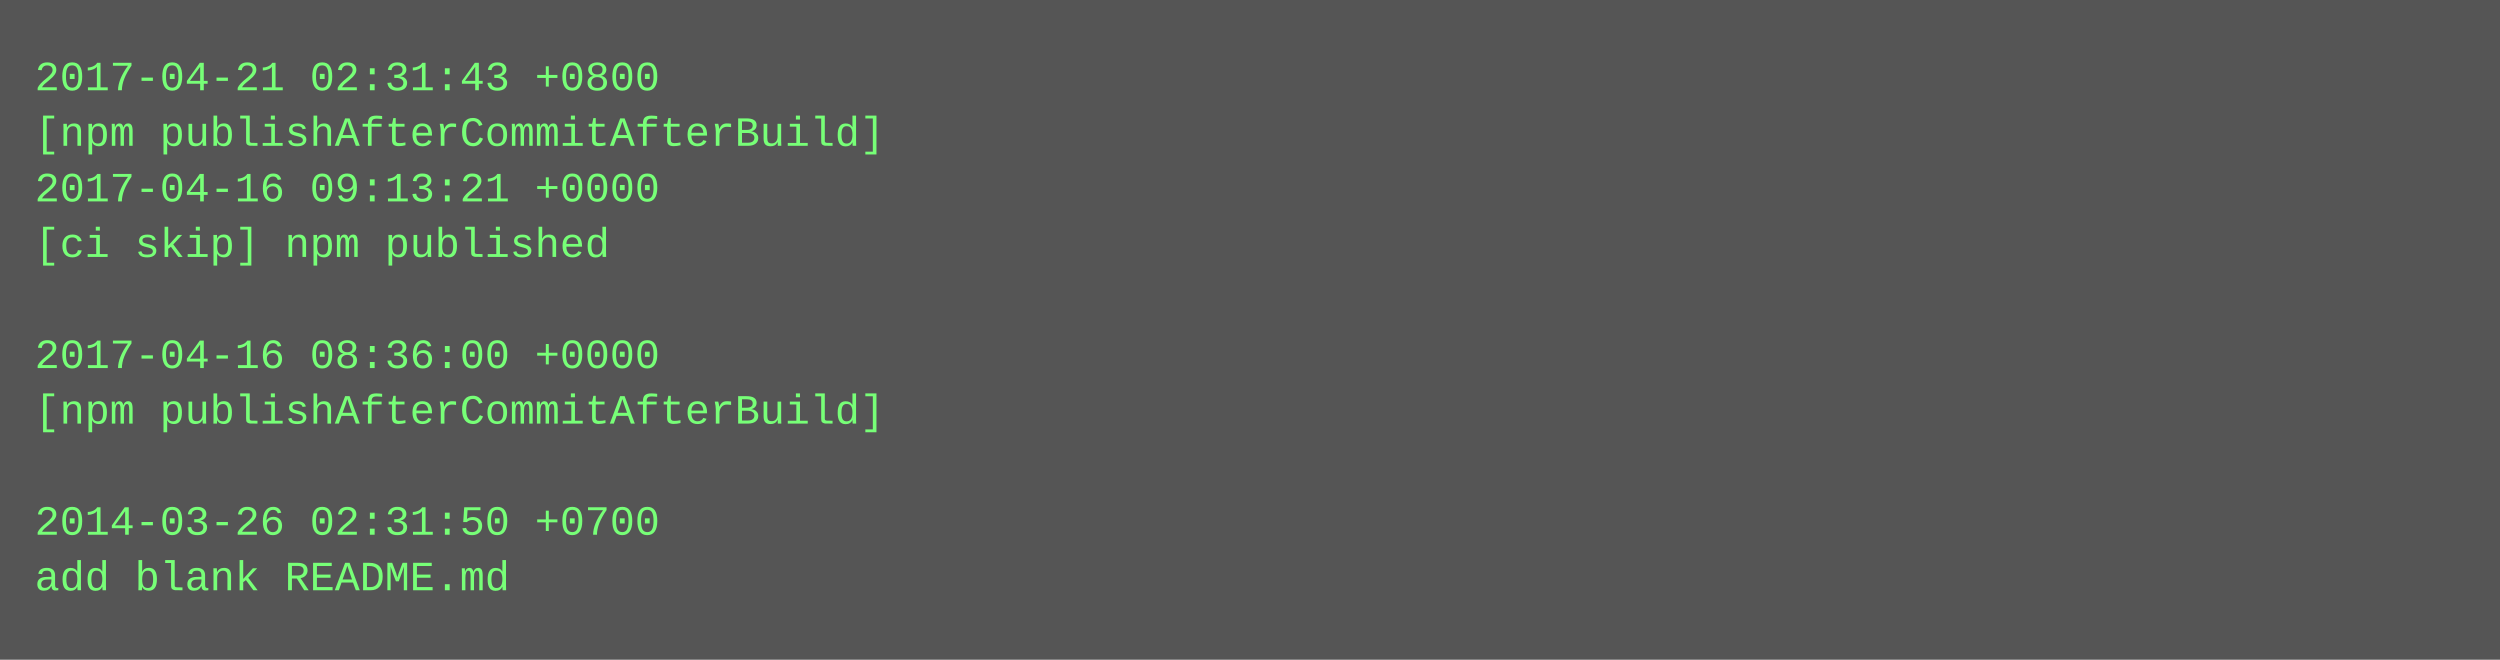
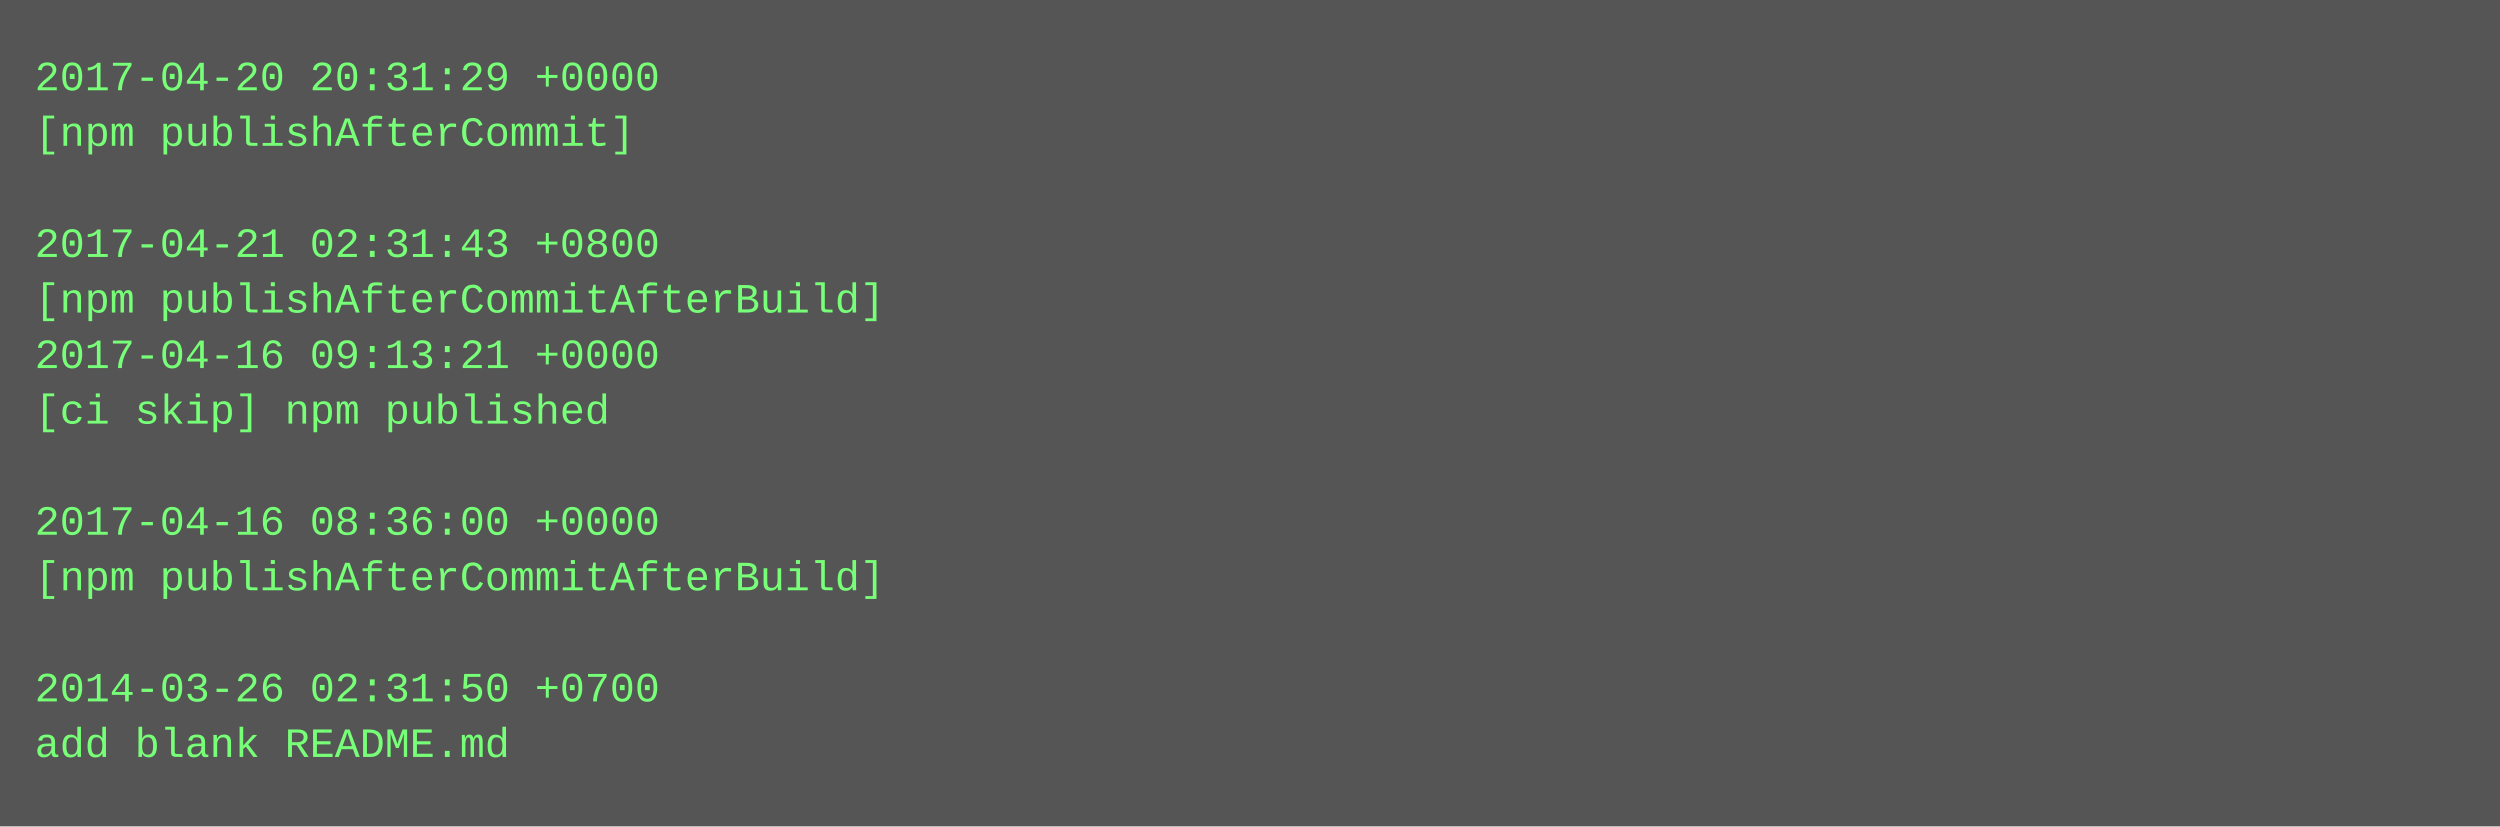
- <svg xmlns="http://www.w3.org/2000/svg" height="190" width="720">
-   <rect height="190" fill="#555" width="720" />
+ <svg xmlns="http://www.w3.org/2000/svg" height="238" width="720">
+   <rect height="238" fill="#555" width="720" />
  <text fill="#7f7" font-family="Courier New" font-size="12" xml:space="preserve">
-     <tspan x="10" y="26">2017-04-21 02:31:43 +0800</tspan>
-     <tspan x="10" y="42">[npm publishAfterCommitAfterBuild]</tspan>
-     <tspan x="10" y="58">2017-04-16 09:13:21 +0000</tspan>
-     <tspan x="10" y="74">[ci skip] npm published</tspan>
-     <tspan x="10" y="90" />
-     <tspan x="10" y="106">2017-04-16 08:36:00 +0000</tspan>
-     <tspan x="10" y="122">[npm publishAfterCommitAfterBuild]</tspan>
+     <tspan x="10" y="26">2017-04-20 20:31:29 +0000</tspan>
+     <tspan x="10" y="42">[npm publishAfterCommit]</tspan>
+     <tspan x="10" y="58" />
+     <tspan x="10" y="74">2017-04-21 02:31:43 +0800</tspan>
+     <tspan x="10" y="90">[npm publishAfterCommitAfterBuild]</tspan>
+     <tspan x="10" y="106">2017-04-16 09:13:21 +0000</tspan>
+     <tspan x="10" y="122">[ci skip] npm published</tspan>
    <tspan x="10" y="138" />
-     <tspan x="10" y="154">2014-03-26 02:31:50 +0700</tspan>
-     <tspan x="10" y="170">add blank README.md</tspan>
+     <tspan x="10" y="154">2017-04-16 08:36:00 +0000</tspan>
+     <tspan x="10" y="170">[npm publishAfterCommitAfterBuild]</tspan>
+     <tspan x="10" y="186" />
+     <tspan x="10" y="202">2014-03-26 02:31:50 +0700</tspan>
+     <tspan x="10" y="218">add blank README.md</tspan>
  </text>
</svg>
